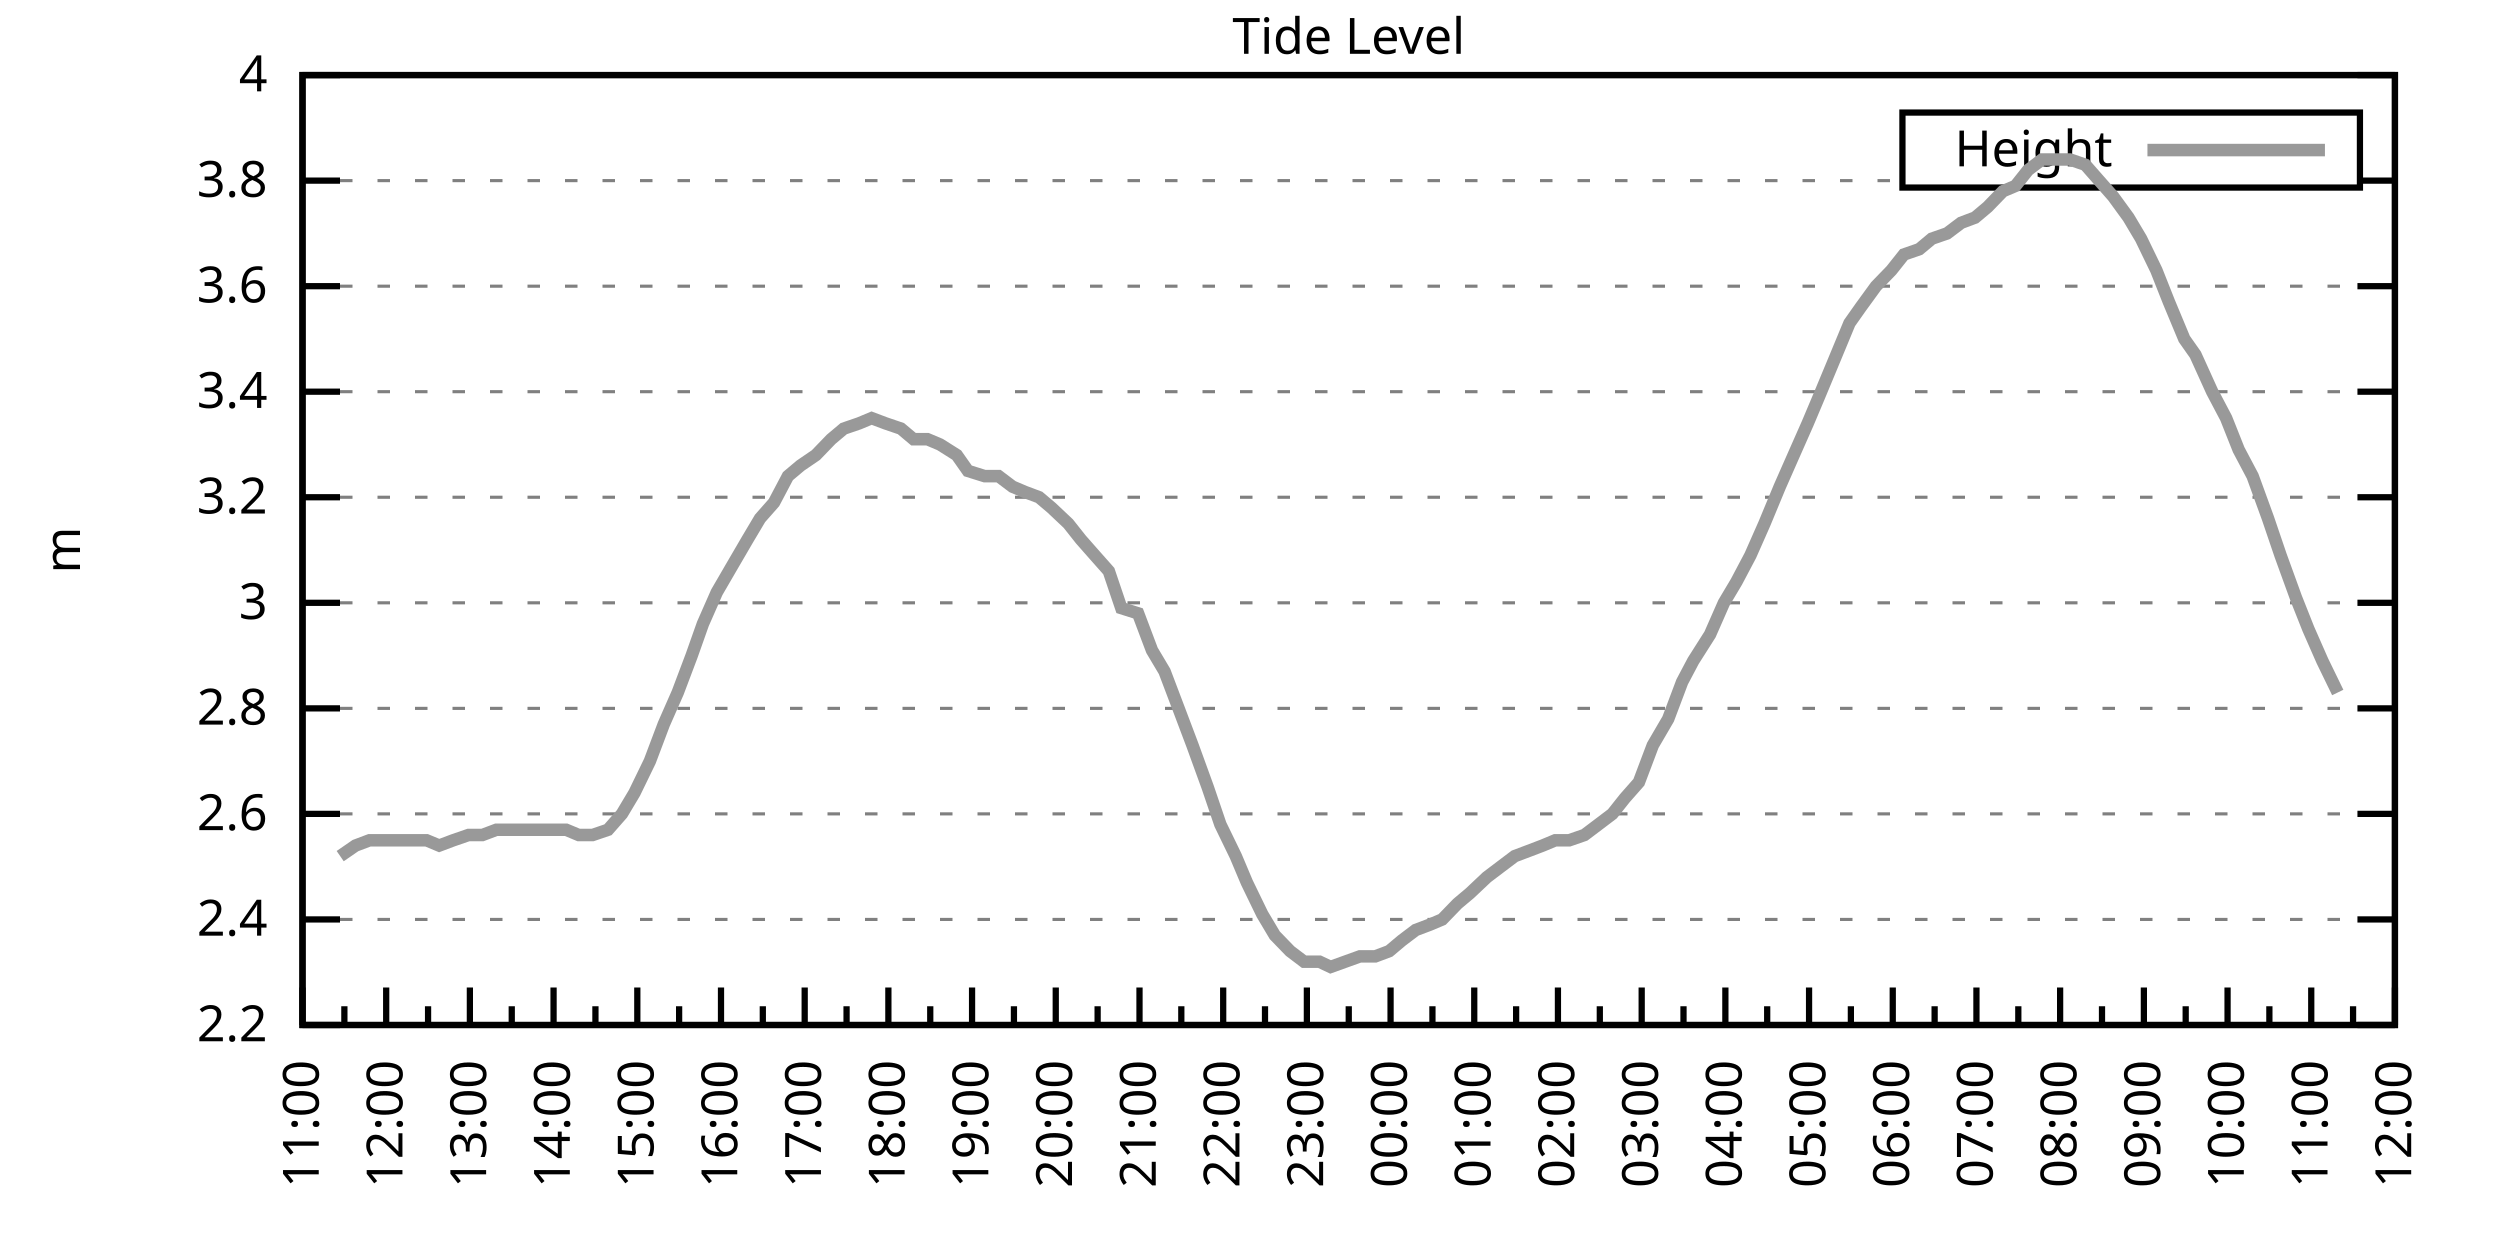
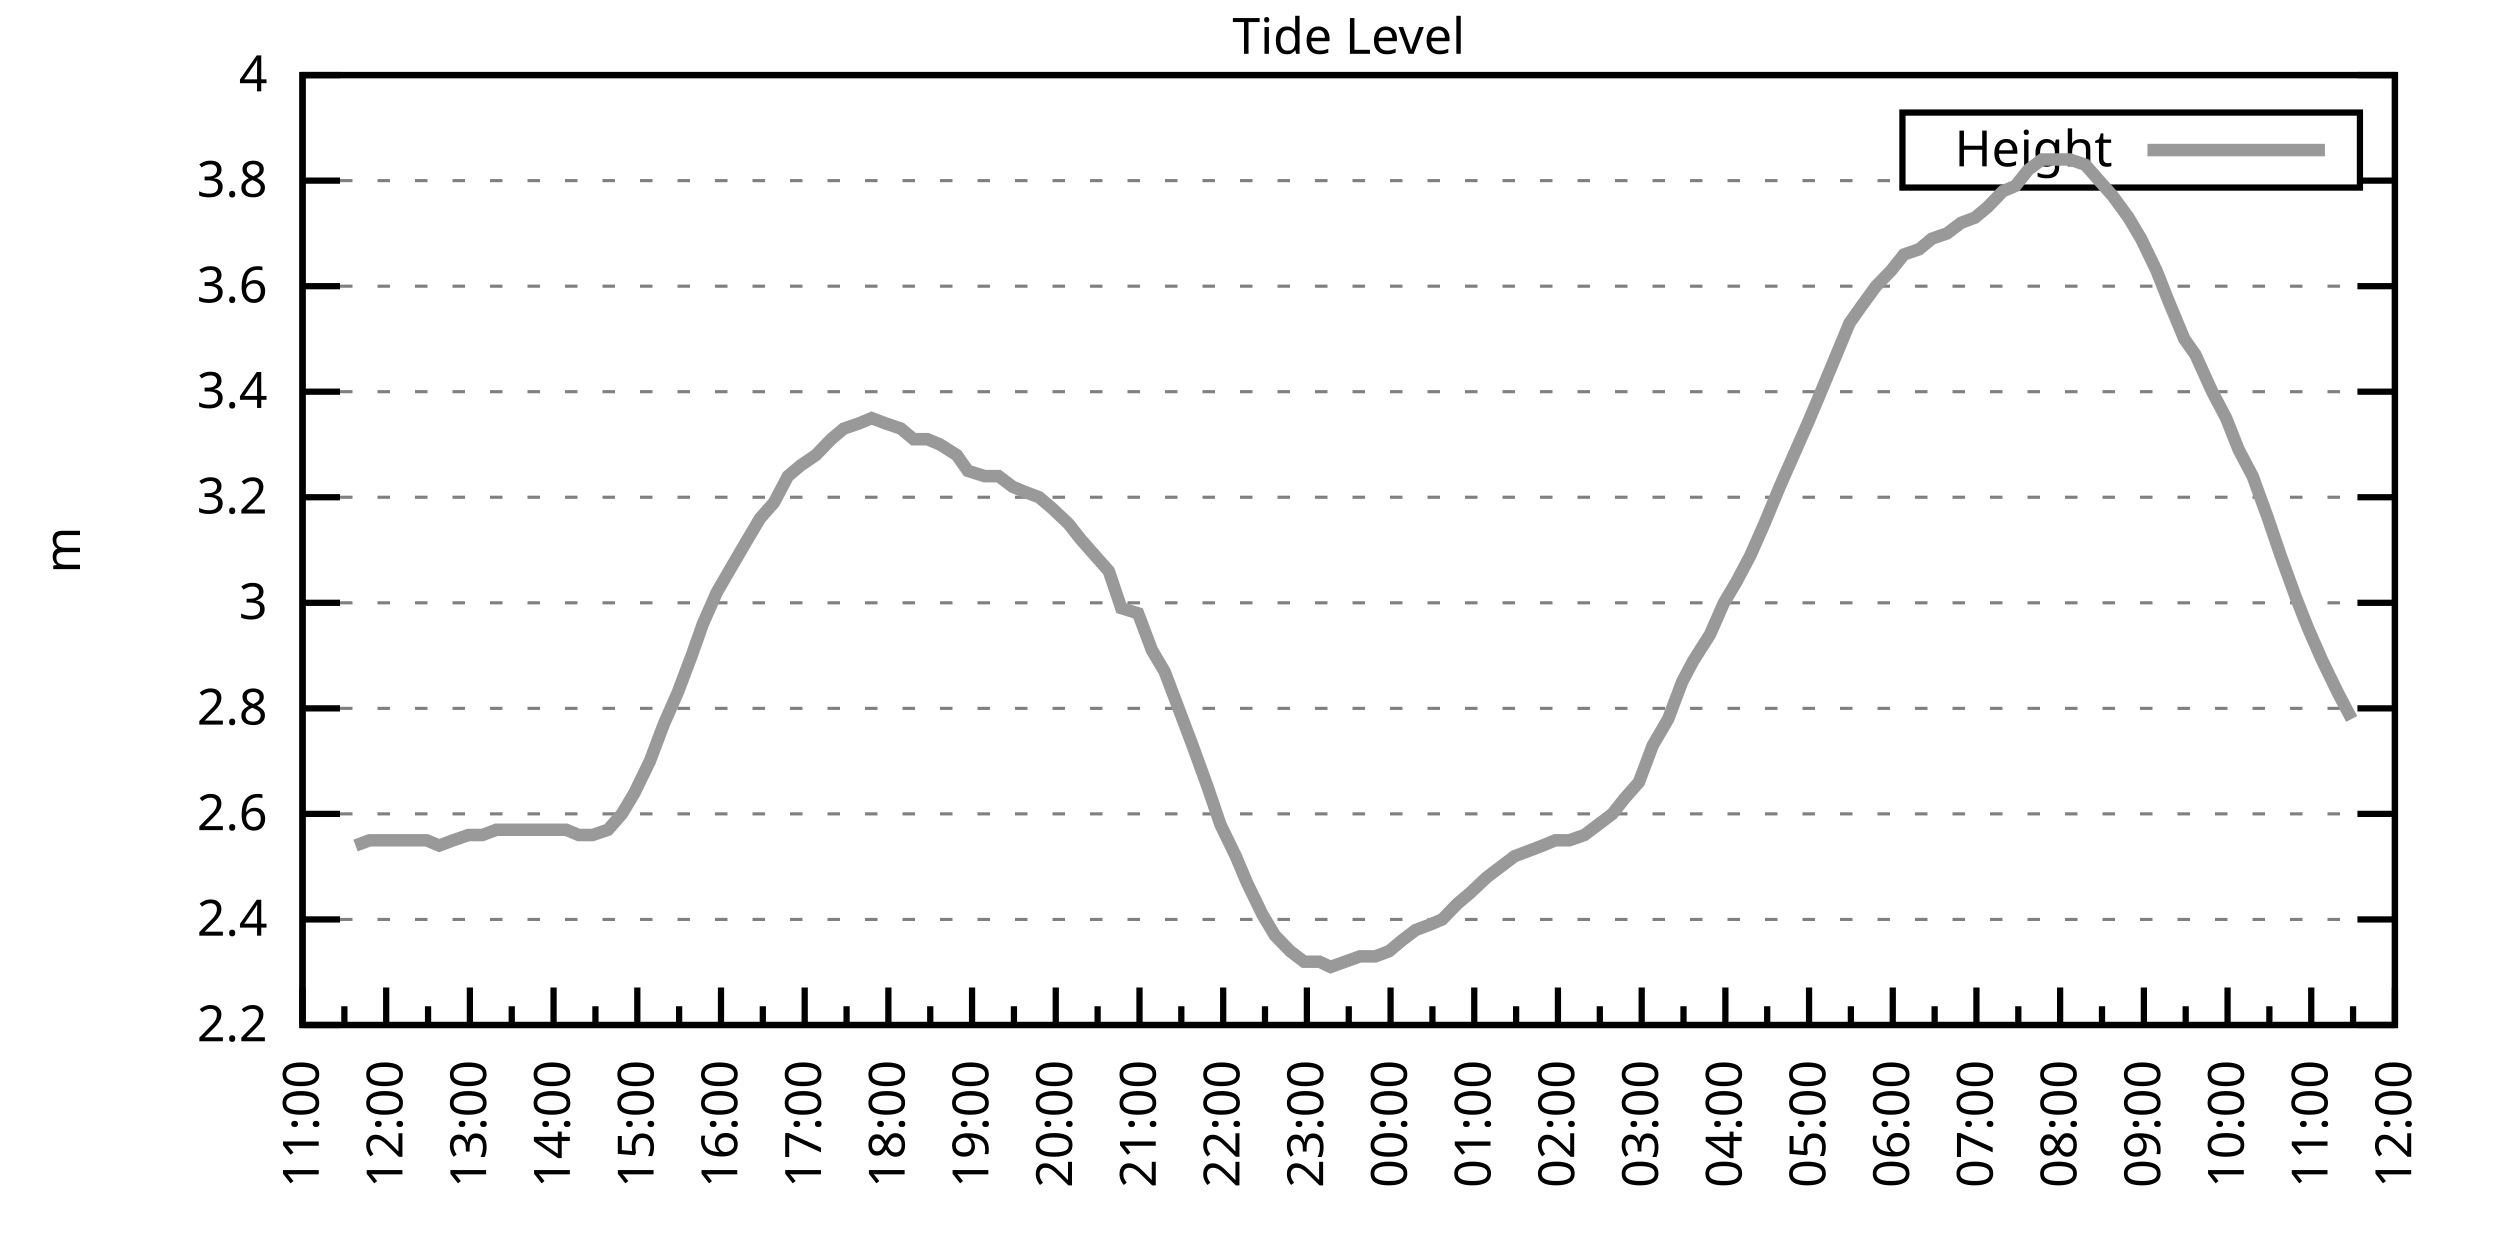
<svg xmlns="http://www.w3.org/2000/svg" xmlns:xlink="http://www.w3.org/1999/xlink" width="400" height="200" viewBox="0 0 400 200">
  <g id="gnuplot_canvas">
    <rect x="0" y="0" width="400" height="200" fill="none" />
    <defs>
      <circle id="gpDot" r="0.5" stroke-width="0.5" stroke="currentColor" />
      <path id="gpPt0" stroke-width="0.333" stroke="currentColor" d="M-1,0 h2 M0,-1 v2" />
      <path id="gpPt1" stroke-width="0.333" stroke="currentColor" d="M-1,-1 L1,1 M1,-1 L-1,1" />
      <path id="gpPt2" stroke-width="0.333" stroke="currentColor" d="M-1,0 L1,0 M0,-1 L0,1 M-1,-1 L1,1 M-1,1 L1,-1" />
      <rect id="gpPt3" stroke-width="0.333" stroke="currentColor" x="-1" y="-1" width="2" height="2" />
      <rect id="gpPt4" stroke-width="0.333" stroke="currentColor" fill="currentColor" x="-1" y="-1" width="2" height="2" />
      <circle id="gpPt5" stroke-width="0.333" stroke="currentColor" cx="0" cy="0" r="1" />
      <use xlink:href="#gpPt5" id="gpPt6" fill="currentColor" stroke="none" />
      <path id="gpPt7" stroke-width="0.333" stroke="currentColor" d="M0,-1.33 L-1.33,0.67 L1.33,0.67 z" />
      <use xlink:href="#gpPt7" id="gpPt8" fill="currentColor" stroke="none" />
      <use xlink:href="#gpPt7" id="gpPt9" stroke="currentColor" transform="rotate(180)" />
      <use xlink:href="#gpPt9" id="gpPt10" fill="currentColor" stroke="none" />
      <use xlink:href="#gpPt3" id="gpPt11" stroke="currentColor" transform="rotate(45)" />
      <use xlink:href="#gpPt11" id="gpPt12" fill="currentColor" stroke="none" />
      <path id="gpPt13" stroke-width="0.333" stroke="currentColor" d="M0,1.330 L1.265,0.411 L0.782,-1.067 L-0.782,-1.076 L-1.265,0.411 z" />
      <use xlink:href="#gpPt13" id="gpPt14" fill="currentColor" stroke="none" />
      <filter id="textbox" filterUnits="objectBoundingBox" x="0" y="0" height="1" width="1">
        <feFlood flood-color="white" flood-opacity="1" result="bgnd" />
        <feComposite in="SourceGraphic" in2="bgnd" operator="atop" />
      </filter>
      <filter id="greybox" filterUnits="objectBoundingBox" x="0" y="0" height="1" width="1">
        <feFlood flood-color="lightgrey" flood-opacity="1" result="grey" />
        <feComposite in="SourceGraphic" in2="grey" operator="atop" />
      </filter>
    </defs>
    <g fill="none" color="white" stroke="currentColor" stroke-width="1.00" stroke-linecap="butt" stroke-linejoin="miter">
</g>
    <g fill="none" color="black" stroke="currentColor" stroke-width="1.00" stroke-linecap="butt" stroke-linejoin="miter">
      <g stroke="none" shape-rendering="crispEdges">
        <polygon fill="rgb(255, 255, 255)" points="48.40,164.00 383.18,164.00 383.18,12.02 48.40,12.02 " />
      </g>
    </g>
    <g fill="none" color="black" stroke="currentColor" stroke-width="1.00" stroke-linecap="butt" stroke-linejoin="miter">
</g>
    <g fill="none" color="black" stroke="black" stroke-width="0.50" stroke-linecap="butt" stroke-linejoin="miter">
</g>
    <g fill="none" color="gray" stroke="currentColor" stroke-width="0.50" stroke-linecap="butt" stroke-linejoin="miter">
      <path stroke="gray" stroke-dasharray="2,4" class="gridline" d="M48.40,164.00 L383.19,164.00  " />
    </g>
    <g fill="none" color="gray" stroke="gray" stroke-width="1.00" stroke-linecap="butt" stroke-linejoin="miter">
</g>
    <g fill="none" color="black" stroke="currentColor" stroke-width="1.00" stroke-linecap="butt" stroke-linejoin="miter">
      <path stroke="black" d="M48.40,164.00 L54.40,164.00 M383.19,164.00 L377.19,164.00  " />
      <g transform="translate(42.80,166.60)" stroke="none" fill="black" font-family="Sans" font-size="8.00" text-anchor="end">
        <text>
          <tspan font-family="Sans"> 2.2</tspan>
        </text>
      </g>
    </g>
    <g fill="none" color="black" stroke="currentColor" stroke-width="1.00" stroke-linecap="butt" stroke-linejoin="miter">
</g>
    <g fill="none" color="black" stroke="black" stroke-width="0.50" stroke-linecap="butt" stroke-linejoin="miter">
</g>
    <g fill="none" color="gray" stroke="currentColor" stroke-width="0.50" stroke-linecap="butt" stroke-linejoin="miter">
      <path stroke="gray" stroke-dasharray="2,4" class="gridline" d="M48.40,147.11 L383.19,147.11  " />
    </g>
    <g fill="none" color="gray" stroke="gray" stroke-width="1.00" stroke-linecap="butt" stroke-linejoin="miter">
</g>
    <g fill="none" color="black" stroke="currentColor" stroke-width="1.00" stroke-linecap="butt" stroke-linejoin="miter">
      <path stroke="black" d="M48.40,147.11 L54.40,147.11 M383.19,147.11 L377.19,147.11  " />
      <g transform="translate(42.80,149.71)" stroke="none" fill="black" font-family="Sans" font-size="8.00" text-anchor="end">
        <text>
          <tspan font-family="Sans"> 2.4</tspan>
        </text>
      </g>
    </g>
    <g fill="none" color="black" stroke="currentColor" stroke-width="1.00" stroke-linecap="butt" stroke-linejoin="miter">
</g>
    <g fill="none" color="black" stroke="black" stroke-width="0.50" stroke-linecap="butt" stroke-linejoin="miter">
</g>
    <g fill="none" color="gray" stroke="currentColor" stroke-width="0.50" stroke-linecap="butt" stroke-linejoin="miter">
      <path stroke="gray" stroke-dasharray="2,4" class="gridline" d="M48.40,130.22 L383.19,130.22  " />
    </g>
    <g fill="none" color="gray" stroke="gray" stroke-width="1.00" stroke-linecap="butt" stroke-linejoin="miter">
</g>
    <g fill="none" color="black" stroke="currentColor" stroke-width="1.00" stroke-linecap="butt" stroke-linejoin="miter">
      <path stroke="black" d="M48.40,130.22 L54.40,130.22 M383.19,130.22 L377.19,130.22  " />
      <g transform="translate(42.80,132.82)" stroke="none" fill="black" font-family="Sans" font-size="8.00" text-anchor="end">
        <text>
          <tspan font-family="Sans"> 2.6</tspan>
        </text>
      </g>
    </g>
    <g fill="none" color="black" stroke="currentColor" stroke-width="1.00" stroke-linecap="butt" stroke-linejoin="miter">
</g>
    <g fill="none" color="black" stroke="black" stroke-width="0.50" stroke-linecap="butt" stroke-linejoin="miter">
</g>
    <g fill="none" color="gray" stroke="currentColor" stroke-width="0.50" stroke-linecap="butt" stroke-linejoin="miter">
      <path stroke="gray" stroke-dasharray="2,4" class="gridline" d="M48.40,113.34 L383.19,113.34  " />
    </g>
    <g fill="none" color="gray" stroke="gray" stroke-width="1.00" stroke-linecap="butt" stroke-linejoin="miter">
</g>
    <g fill="none" color="black" stroke="currentColor" stroke-width="1.00" stroke-linecap="butt" stroke-linejoin="miter">
      <path stroke="black" d="M48.40,113.34 L54.40,113.34 M383.19,113.34 L377.19,113.34  " />
      <g transform="translate(42.80,115.94)" stroke="none" fill="black" font-family="Sans" font-size="8.00" text-anchor="end">
        <text>
          <tspan font-family="Sans"> 2.8</tspan>
        </text>
      </g>
    </g>
    <g fill="none" color="black" stroke="currentColor" stroke-width="1.00" stroke-linecap="butt" stroke-linejoin="miter">
</g>
    <g fill="none" color="black" stroke="black" stroke-width="0.50" stroke-linecap="butt" stroke-linejoin="miter">
</g>
    <g fill="none" color="gray" stroke="currentColor" stroke-width="0.50" stroke-linecap="butt" stroke-linejoin="miter">
      <path stroke="gray" stroke-dasharray="2,4" class="gridline" d="M48.40,96.45 L383.19,96.45  " />
    </g>
    <g fill="none" color="gray" stroke="gray" stroke-width="1.00" stroke-linecap="butt" stroke-linejoin="miter">
</g>
    <g fill="none" color="black" stroke="currentColor" stroke-width="1.00" stroke-linecap="butt" stroke-linejoin="miter">
      <path stroke="black" d="M48.40,96.45 L54.40,96.45 M383.19,96.45 L377.19,96.45  " />
      <g transform="translate(42.80,99.05)" stroke="none" fill="black" font-family="Sans" font-size="8.00" text-anchor="end">
        <text>
          <tspan font-family="Sans"> 3</tspan>
        </text>
      </g>
    </g>
    <g fill="none" color="black" stroke="currentColor" stroke-width="1.00" stroke-linecap="butt" stroke-linejoin="miter">
</g>
    <g fill="none" color="black" stroke="black" stroke-width="0.50" stroke-linecap="butt" stroke-linejoin="miter">
</g>
    <g fill="none" color="gray" stroke="currentColor" stroke-width="0.50" stroke-linecap="butt" stroke-linejoin="miter">
      <path stroke="gray" stroke-dasharray="2,4" class="gridline" d="M48.40,79.56 L383.19,79.56  " />
    </g>
    <g fill="none" color="gray" stroke="gray" stroke-width="1.00" stroke-linecap="butt" stroke-linejoin="miter">
</g>
    <g fill="none" color="black" stroke="currentColor" stroke-width="1.00" stroke-linecap="butt" stroke-linejoin="miter">
      <path stroke="black" d="M48.40,79.56 L54.40,79.56 M383.19,79.56 L377.19,79.56  " />
      <g transform="translate(42.80,82.16)" stroke="none" fill="black" font-family="Sans" font-size="8.00" text-anchor="end">
        <text>
          <tspan font-family="Sans"> 3.2</tspan>
        </text>
      </g>
    </g>
    <g fill="none" color="black" stroke="currentColor" stroke-width="1.00" stroke-linecap="butt" stroke-linejoin="miter">
</g>
    <g fill="none" color="black" stroke="black" stroke-width="0.50" stroke-linecap="butt" stroke-linejoin="miter">
</g>
    <g fill="none" color="gray" stroke="currentColor" stroke-width="0.50" stroke-linecap="butt" stroke-linejoin="miter">
      <path stroke="gray" stroke-dasharray="2,4" class="gridline" d="M48.40,62.67 L383.19,62.67  " />
    </g>
    <g fill="none" color="gray" stroke="gray" stroke-width="1.00" stroke-linecap="butt" stroke-linejoin="miter">
</g>
    <g fill="none" color="black" stroke="currentColor" stroke-width="1.00" stroke-linecap="butt" stroke-linejoin="miter">
      <path stroke="black" d="M48.40,62.67 L54.40,62.67 M383.19,62.67 L377.19,62.67  " />
      <g transform="translate(42.80,65.27)" stroke="none" fill="black" font-family="Sans" font-size="8.00" text-anchor="end">
        <text>
          <tspan font-family="Sans"> 3.4</tspan>
        </text>
      </g>
    </g>
    <g fill="none" color="black" stroke="currentColor" stroke-width="1.00" stroke-linecap="butt" stroke-linejoin="miter">
</g>
    <g fill="none" color="black" stroke="black" stroke-width="0.50" stroke-linecap="butt" stroke-linejoin="miter">
</g>
    <g fill="none" color="gray" stroke="currentColor" stroke-width="0.50" stroke-linecap="butt" stroke-linejoin="miter">
      <path stroke="gray" stroke-dasharray="2,4" class="gridline" d="M48.40,45.79 L383.19,45.79  " />
    </g>
    <g fill="none" color="gray" stroke="gray" stroke-width="1.00" stroke-linecap="butt" stroke-linejoin="miter">
</g>
    <g fill="none" color="black" stroke="currentColor" stroke-width="1.00" stroke-linecap="butt" stroke-linejoin="miter">
      <path stroke="black" d="M48.40,45.79 L54.40,45.79 M383.19,45.79 L377.19,45.79  " />
      <g transform="translate(42.80,48.39)" stroke="none" fill="black" font-family="Sans" font-size="8.00" text-anchor="end">
        <text>
          <tspan font-family="Sans"> 3.6</tspan>
        </text>
      </g>
    </g>
    <g fill="none" color="black" stroke="currentColor" stroke-width="1.00" stroke-linecap="butt" stroke-linejoin="miter">
</g>
    <g fill="none" color="black" stroke="black" stroke-width="0.50" stroke-linecap="butt" stroke-linejoin="miter">
</g>
    <g fill="none" color="gray" stroke="currentColor" stroke-width="0.50" stroke-linecap="butt" stroke-linejoin="miter">
      <path stroke="gray" stroke-dasharray="2,4" class="gridline" d="M48.40,28.90 L304.39,28.90 M377.59,28.90 L383.19,28.90  " />
    </g>
    <g fill="none" color="gray" stroke="gray" stroke-width="1.00" stroke-linecap="butt" stroke-linejoin="miter">
</g>
    <g fill="none" color="black" stroke="currentColor" stroke-width="1.00" stroke-linecap="butt" stroke-linejoin="miter">
      <path stroke="black" d="M48.40,28.90 L54.40,28.90 M383.19,28.90 L377.19,28.90  " />
      <g transform="translate(42.80,31.50)" stroke="none" fill="black" font-family="Sans" font-size="8.00" text-anchor="end">
        <text>
          <tspan font-family="Sans"> 3.8</tspan>
        </text>
      </g>
    </g>
    <g fill="none" color="black" stroke="currentColor" stroke-width="1.00" stroke-linecap="butt" stroke-linejoin="miter">
</g>
    <g fill="none" color="black" stroke="black" stroke-width="0.50" stroke-linecap="butt" stroke-linejoin="miter">
</g>
    <g fill="none" color="gray" stroke="currentColor" stroke-width="0.50" stroke-linecap="butt" stroke-linejoin="miter">
      <path stroke="gray" stroke-dasharray="2,4" class="gridline" d="M48.40,12.01 L383.19,12.01  " />
    </g>
    <g fill="none" color="gray" stroke="gray" stroke-width="1.00" stroke-linecap="butt" stroke-linejoin="miter">
</g>
    <g fill="none" color="black" stroke="currentColor" stroke-width="1.00" stroke-linecap="butt" stroke-linejoin="miter">
      <path stroke="black" d="M48.40,12.01 L54.40,12.01 M383.19,12.01 L377.19,12.01  " />
      <g transform="translate(42.80,14.61)" stroke="none" fill="black" font-family="Sans" font-size="8.00" text-anchor="end">
        <text>
          <tspan font-family="Sans"> 4</tspan>
        </text>
      </g>
    </g>
    <g fill="none" color="black" stroke="currentColor" stroke-width="1.00" stroke-linecap="butt" stroke-linejoin="miter">
      <path stroke="black" d="M48.40,164.00 L48.40,158.00  " />
      <g transform="translate(51.00,169.60) rotate(270)" stroke="none" fill="black" font-family="Sans" font-size="8.00" text-anchor="end">
        <text>
          <tspan font-family="Sans">11:00</tspan>
        </text>
      </g>
    </g>
    <g fill="none" color="black" stroke="currentColor" stroke-width="1.00" stroke-linecap="butt" stroke-linejoin="miter">
      <path stroke="black" d="M55.10,164.00 L55.10,161.00 M61.79,164.00 L61.79,158.00  " />
      <g transform="translate(64.39,169.60) rotate(270)" stroke="none" fill="black" font-family="Sans" font-size="8.00" text-anchor="end">
        <text>
          <tspan font-family="Sans">12:00</tspan>
        </text>
      </g>
    </g>
    <g fill="none" color="black" stroke="currentColor" stroke-width="1.00" stroke-linecap="butt" stroke-linejoin="miter">
      <path stroke="black" d="M68.49,164.00 L68.49,161.00 M75.18,164.00 L75.18,158.00  " />
      <g transform="translate(77.78,169.60) rotate(270)" stroke="none" fill="black" font-family="Sans" font-size="8.00" text-anchor="end">
        <text>
          <tspan font-family="Sans">13:00</tspan>
        </text>
      </g>
    </g>
    <g fill="none" color="black" stroke="currentColor" stroke-width="1.00" stroke-linecap="butt" stroke-linejoin="miter">
      <path stroke="black" d="M81.88,164.00 L81.88,161.00 M88.57,164.00 L88.57,158.00  " />
      <g transform="translate(91.17,169.60) rotate(270)" stroke="none" fill="black" font-family="Sans" font-size="8.00" text-anchor="end">
        <text>
          <tspan font-family="Sans">14:00</tspan>
        </text>
      </g>
    </g>
    <g fill="none" color="black" stroke="currentColor" stroke-width="1.00" stroke-linecap="butt" stroke-linejoin="miter">
      <path stroke="black" d="M95.27,164.00 L95.27,161.00 M101.97,164.00 L101.97,158.00  " />
      <g transform="translate(104.57,169.60) rotate(270)" stroke="none" fill="black" font-family="Sans" font-size="8.00" text-anchor="end">
        <text>
          <tspan font-family="Sans">15:00</tspan>
        </text>
      </g>
    </g>
    <g fill="none" color="black" stroke="currentColor" stroke-width="1.00" stroke-linecap="butt" stroke-linejoin="miter">
      <path stroke="black" d="M108.66,164.00 L108.66,161.00 M115.36,164.00 L115.36,158.00  " />
      <g transform="translate(117.96,169.60) rotate(270)" stroke="none" fill="black" font-family="Sans" font-size="8.00" text-anchor="end">
        <text>
          <tspan font-family="Sans">16:00</tspan>
        </text>
      </g>
    </g>
    <g fill="none" color="black" stroke="currentColor" stroke-width="1.00" stroke-linecap="butt" stroke-linejoin="miter">
      <path stroke="black" d="M122.05,164.00 L122.05,161.00 M128.75,164.00 L128.75,158.00  " />
      <g transform="translate(131.35,169.60) rotate(270)" stroke="none" fill="black" font-family="Sans" font-size="8.00" text-anchor="end">
        <text>
          <tspan font-family="Sans">17:00</tspan>
        </text>
      </g>
    </g>
    <g fill="none" color="black" stroke="currentColor" stroke-width="1.00" stroke-linecap="butt" stroke-linejoin="miter">
      <path stroke="black" d="M135.45,164.00 L135.45,161.00 M142.14,164.00 L142.14,158.00  " />
      <g transform="translate(144.74,169.60) rotate(270)" stroke="none" fill="black" font-family="Sans" font-size="8.00" text-anchor="end">
        <text>
          <tspan font-family="Sans">18:00</tspan>
        </text>
      </g>
    </g>
    <g fill="none" color="black" stroke="currentColor" stroke-width="1.00" stroke-linecap="butt" stroke-linejoin="miter">
      <path stroke="black" d="M148.84,164.00 L148.84,161.00 M155.53,164.00 L155.53,158.00  " />
      <g transform="translate(158.13,169.60) rotate(270)" stroke="none" fill="black" font-family="Sans" font-size="8.00" text-anchor="end">
        <text>
          <tspan font-family="Sans">19:00</tspan>
        </text>
      </g>
    </g>
    <g fill="none" color="black" stroke="currentColor" stroke-width="1.00" stroke-linecap="butt" stroke-linejoin="miter">
      <path stroke="black" d="M162.23,164.00 L162.23,161.00 M168.92,164.00 L168.92,158.00  " />
      <g transform="translate(171.52,169.60) rotate(270)" stroke="none" fill="black" font-family="Sans" font-size="8.00" text-anchor="end">
        <text>
          <tspan font-family="Sans">20:00</tspan>
        </text>
      </g>
    </g>
    <g fill="none" color="black" stroke="currentColor" stroke-width="1.00" stroke-linecap="butt" stroke-linejoin="miter">
      <path stroke="black" d="M175.62,164.00 L175.62,161.00 M182.32,164.00 L182.32,158.00  " />
      <g transform="translate(184.92,169.60) rotate(270)" stroke="none" fill="black" font-family="Sans" font-size="8.00" text-anchor="end">
        <text>
          <tspan font-family="Sans">21:00</tspan>
        </text>
      </g>
    </g>
    <g fill="none" color="black" stroke="currentColor" stroke-width="1.00" stroke-linecap="butt" stroke-linejoin="miter">
      <path stroke="black" d="M189.01,164.00 L189.01,161.00 M195.71,164.00 L195.71,158.00  " />
      <g transform="translate(198.31,169.60) rotate(270)" stroke="none" fill="black" font-family="Sans" font-size="8.00" text-anchor="end">
        <text>
          <tspan font-family="Sans">22:00</tspan>
        </text>
      </g>
    </g>
    <g fill="none" color="black" stroke="currentColor" stroke-width="1.00" stroke-linecap="butt" stroke-linejoin="miter">
      <path stroke="black" d="M202.40,164.00 L202.40,161.00 M209.10,164.00 L209.10,158.00  " />
      <g transform="translate(211.70,169.60) rotate(270)" stroke="none" fill="black" font-family="Sans" font-size="8.00" text-anchor="end">
        <text>
          <tspan font-family="Sans">23:00</tspan>
        </text>
      </g>
    </g>
    <g fill="none" color="black" stroke="currentColor" stroke-width="1.00" stroke-linecap="butt" stroke-linejoin="miter">
      <path stroke="black" d="M215.80,164.00 L215.80,161.00 M222.49,164.00 L222.49,158.00  " />
      <g transform="translate(225.09,169.60) rotate(270)" stroke="none" fill="black" font-family="Sans" font-size="8.00" text-anchor="end">
        <text>
          <tspan font-family="Sans">00:00</tspan>
        </text>
      </g>
    </g>
    <g fill="none" color="black" stroke="currentColor" stroke-width="1.00" stroke-linecap="butt" stroke-linejoin="miter">
      <path stroke="black" d="M229.19,164.00 L229.19,161.00 M235.88,164.00 L235.88,158.00  " />
      <g transform="translate(238.48,169.60) rotate(270)" stroke="none" fill="black" font-family="Sans" font-size="8.00" text-anchor="end">
        <text>
          <tspan font-family="Sans">01:00</tspan>
        </text>
      </g>
    </g>
    <g fill="none" color="black" stroke="currentColor" stroke-width="1.00" stroke-linecap="butt" stroke-linejoin="miter">
      <path stroke="black" d="M242.58,164.00 L242.58,161.00 M249.27,164.00 L249.27,158.00  " />
      <g transform="translate(251.87,169.60) rotate(270)" stroke="none" fill="black" font-family="Sans" font-size="8.00" text-anchor="end">
        <text>
          <tspan font-family="Sans">02:00</tspan>
        </text>
      </g>
    </g>
    <g fill="none" color="black" stroke="currentColor" stroke-width="1.00" stroke-linecap="butt" stroke-linejoin="miter">
      <path stroke="black" d="M255.97,164.00 L255.97,161.00 M262.67,164.00 L262.67,158.00  " />
      <g transform="translate(265.27,169.60) rotate(270)" stroke="none" fill="black" font-family="Sans" font-size="8.00" text-anchor="end">
        <text>
          <tspan font-family="Sans">03:00</tspan>
        </text>
      </g>
    </g>
    <g fill="none" color="black" stroke="currentColor" stroke-width="1.00" stroke-linecap="butt" stroke-linejoin="miter">
      <path stroke="black" d="M269.36,164.00 L269.36,161.00 M276.06,164.00 L276.06,158.00  " />
      <g transform="translate(278.66,169.60) rotate(270)" stroke="none" fill="black" font-family="Sans" font-size="8.00" text-anchor="end">
        <text>
          <tspan font-family="Sans">04:00</tspan>
        </text>
      </g>
    </g>
    <g fill="none" color="black" stroke="currentColor" stroke-width="1.00" stroke-linecap="butt" stroke-linejoin="miter">
      <path stroke="black" d="M282.75,164.00 L282.75,161.00 M289.45,164.00 L289.45,158.00  " />
      <g transform="translate(292.05,169.60) rotate(270)" stroke="none" fill="black" font-family="Sans" font-size="8.00" text-anchor="end">
        <text>
          <tspan font-family="Sans">05:00</tspan>
        </text>
      </g>
    </g>
    <g fill="none" color="black" stroke="currentColor" stroke-width="1.00" stroke-linecap="butt" stroke-linejoin="miter">
      <path stroke="black" d="M296.14,164.00 L296.14,161.00 M302.84,164.00 L302.84,158.00  " />
      <g transform="translate(305.44,169.60) rotate(270)" stroke="none" fill="black" font-family="Sans" font-size="8.00" text-anchor="end">
        <text>
          <tspan font-family="Sans">06:00</tspan>
        </text>
      </g>
    </g>
    <g fill="none" color="black" stroke="currentColor" stroke-width="1.00" stroke-linecap="butt" stroke-linejoin="miter">
      <path stroke="black" d="M309.54,164.00 L309.54,161.00 M316.23,164.00 L316.23,158.00  " />
      <g transform="translate(318.83,169.60) rotate(270)" stroke="none" fill="black" font-family="Sans" font-size="8.00" text-anchor="end">
        <text>
          <tspan font-family="Sans">07:00</tspan>
        </text>
      </g>
    </g>
    <g fill="none" color="black" stroke="currentColor" stroke-width="1.00" stroke-linecap="butt" stroke-linejoin="miter">
      <path stroke="black" d="M322.93,164.00 L322.93,161.00 M329.62,164.00 L329.62,158.00  " />
      <g transform="translate(332.22,169.60) rotate(270)" stroke="none" fill="black" font-family="Sans" font-size="8.00" text-anchor="end">
        <text>
          <tspan font-family="Sans">08:00</tspan>
        </text>
      </g>
    </g>
    <g fill="none" color="black" stroke="currentColor" stroke-width="1.00" stroke-linecap="butt" stroke-linejoin="miter">
      <path stroke="black" d="M336.32,164.00 L336.32,161.00 M343.02,164.00 L343.02,158.00  " />
      <g transform="translate(345.62,169.60) rotate(270)" stroke="none" fill="black" font-family="Sans" font-size="8.00" text-anchor="end">
        <text>
          <tspan font-family="Sans">09:00</tspan>
        </text>
      </g>
    </g>
    <g fill="none" color="black" stroke="currentColor" stroke-width="1.00" stroke-linecap="butt" stroke-linejoin="miter">
      <path stroke="black" d="M349.71,164.00 L349.71,161.00 M356.41,164.00 L356.41,158.00  " />
      <g transform="translate(359.01,169.60) rotate(270)" stroke="none" fill="black" font-family="Sans" font-size="8.00" text-anchor="end">
        <text>
          <tspan font-family="Sans">10:00</tspan>
        </text>
      </g>
    </g>
    <g fill="none" color="black" stroke="currentColor" stroke-width="1.00" stroke-linecap="butt" stroke-linejoin="miter">
      <path stroke="black" d="M363.10,164.00 L363.10,161.00 M369.80,164.00 L369.80,158.00  " />
      <g transform="translate(372.40,169.60) rotate(270)" stroke="none" fill="black" font-family="Sans" font-size="8.00" text-anchor="end">
        <text>
          <tspan font-family="Sans">11:00</tspan>
        </text>
      </g>
    </g>
    <g fill="none" color="black" stroke="currentColor" stroke-width="1.00" stroke-linecap="butt" stroke-linejoin="miter">
      <path stroke="black" d="M376.49,164.00 L376.49,161.00 M383.19,164.00 L383.19,158.00  " />
      <g transform="translate(385.79,169.60) rotate(270)" stroke="none" fill="black" font-family="Sans" font-size="8.00" text-anchor="end">
        <text>
          <tspan font-family="Sans">12:00</tspan>
        </text>
      </g>
    </g>
    <g fill="none" color="black" stroke="currentColor" stroke-width="1.00" stroke-linecap="butt" stroke-linejoin="miter">
</g>
    <g fill="none" color="black" stroke="currentColor" stroke-width="1.00" stroke-linecap="butt" stroke-linejoin="miter">
      <path stroke="black" d="M48.40,12.01 L48.40,164.00 L383.19,164.00 L383.19,12.01 L48.40,12.01 Z  " />
    </g>
    <g fill="none" color="black" stroke="currentColor" stroke-width="1.00" stroke-linecap="butt" stroke-linejoin="miter">
      <g transform="translate(12.80,88.01) rotate(270)" stroke="none" fill="black" font-family="Sans" font-size="8.00" text-anchor="middle">
        <text>
          <tspan font-family="Sans">m</tspan>
        </text>
      </g>
    </g>
    <g fill="none" color="black" stroke="currentColor" stroke-width="1.00" stroke-linecap="butt" stroke-linejoin="miter">
</g>
    <g fill="none" color="black" stroke="currentColor" stroke-width="1.00" stroke-linecap="butt" stroke-linejoin="miter">
      <path stroke="black" d="M304.39,30.01 L304.39,18.01 L377.59,18.01 L377.59,30.01 L304.39,30.01 Z  " />
    </g>
    <g id="Tide_level_plot_1">
      <g fill="none" color="white" stroke="black" stroke-width="2.00" stroke-linecap="butt" stroke-linejoin="miter">
</g>
      <g fill="none" color="black" stroke="currentColor" stroke-width="2.00" stroke-linecap="butt" stroke-linejoin="miter">
        <g transform="translate(337.99,26.61)" stroke="none" fill="black" font-family="Sans" font-size="8.00" text-anchor="end">
          <text>
            <tspan font-family="Sans">Height</tspan>
          </text>
        </g>
      </g>
      <g fill="none" color="black" stroke="currentColor" stroke-width="2.00" stroke-linecap="butt" stroke-linejoin="miter">
-         <path stroke="rgb(153, 153, 153)" d="M343.59,24.01 L371.99,24.01 M54.43,136.98 L56.88,135.29 L59.11,134.45 L61.35,134.45 L63.58,134.45 L65.81,134.45   L68.26,134.45 L70.27,135.29 L72.50,134.45 L74.96,133.60 L77.19,133.60 L79.42,132.76 L81.66,132.76 L83.66,132.76   L85.67,132.76 L88.35,132.76 L90.58,132.76 L92.59,133.60 L94.82,133.60 L97.28,132.76 L99.51,130.22 L101.52,126.85   L103.98,121.78 L106.21,115.87 L108.44,110.80 L110.67,104.89 L112.46,99.83 L114.69,94.76 L117.14,90.54 L119.60,86.32   L121.61,82.94 L123.84,80.41 L126.07,76.18 L128.08,74.49 L130.54,72.81 L132.99,70.27 L135.00,68.58 L137.45,67.74   L139.46,66.90 L141.69,67.74 L144.15,68.58 L146.16,70.27 L148.39,70.27 L150.40,71.12 L153.08,72.81 L154.86,75.34   L157.54,76.18 L159.77,76.18 L162.01,77.87 L164.01,78.72 L166.25,79.56 L168.25,81.25 L170.93,83.78 L172.94,86.32   L175.17,88.85 L177.41,91.38 L179.41,97.29 L182.09,98.14 L184.32,104.05 L186.33,107.43 L188.57,113.34 L190.80,119.25   L193.25,126.00 L195.26,131.91 L197.72,136.98 L199.50,141.20 L201.96,146.27 L203.97,149.65 L206.42,152.18 L208.65,153.87   L211.11,153.87 L212.89,154.71 L217.58,153.02 L220.04,153.02 L222.27,152.18 L224.28,150.49 L226.51,148.80 L228.74,147.96   L230.75,147.11 L233.20,144.58 L235.21,142.89 L237.89,140.36 L240.12,138.67 L242.36,136.98 L244.59,136.14 L246.82,135.29   L248.83,134.45 L251.06,134.45 L253.51,133.60 L255.75,131.91 L257.98,130.22 L259.99,127.69 L262.22,125.16 L264.45,119.25   L266.91,115.03 L269.14,109.11 L270.92,105.74 L273.60,101.52 L275.83,96.45 L277.84,93.07 L280.07,88.85 L282.31,83.78   L284.76,77.87 L286.99,72.81 L289.23,67.74 L291.01,63.52 L293.47,57.61 L295.92,51.70 L297.71,49.16 L300.16,45.79   L302.62,43.25 L304.63,40.72 L307.08,39.87 L309.09,38.19 L311.54,37.34 L313.78,35.65 L316.01,34.81 L318.02,33.12   L320.47,30.59 L322.48,29.74 L324.49,27.21 L326.72,25.52 L329.40,25.52 L331.19,25.52 L333.64,26.36 L335.87,28.90   L338.10,31.43 L340.56,34.81 L342.57,38.19 L345.02,43.25 L347.03,48.32 L349.49,54.23 L351.27,56.76 L353.95,62.67   L356.18,66.90 L358.19,71.96 L360.42,76.18 L362.88,82.94 L364.89,88.85 L367.34,95.60 L369.35,100.67 L371.58,105.74   L374.04,110.80  " />
+         <path stroke="rgb(153, 153, 153)" d="M343.59,24.01 L371.99,24.01 M56.88,135.29 L59.11,134.45 L61.35,134.45 L63.58,134.45 L65.81,134.45 L68.26,134.45   L70.27,135.29 L72.50,134.45 L74.96,133.60 L77.19,133.60 L79.42,132.76 L81.66,132.76 L83.66,132.76 L85.67,132.76   L88.35,132.76 L90.58,132.76 L92.59,133.60 L94.82,133.60 L97.28,132.76 L99.51,130.22 L101.52,126.85 L103.98,121.78   L106.21,115.87 L108.44,110.80 L110.67,104.89 L112.46,99.83 L114.69,94.76 L117.14,90.54 L119.60,86.32 L121.61,82.94   L123.84,80.41 L126.07,76.18 L128.08,74.49 L130.54,72.81 L132.99,70.27 L135.00,68.58 L137.45,67.74 L139.46,66.90   L141.69,67.74 L144.15,68.58 L146.16,70.27 L148.39,70.27 L150.40,71.12 L153.08,72.81 L154.86,75.34 L157.54,76.18   L159.77,76.18 L162.01,77.87 L164.01,78.72 L166.25,79.56 L168.25,81.25 L170.93,83.78 L172.94,86.32 L175.17,88.85   L177.41,91.38 L179.41,97.29 L182.09,98.14 L184.32,104.05 L186.33,107.43 L188.57,113.34 L190.80,119.25 L193.25,126.00   L195.26,131.91 L197.72,136.98 L199.50,141.20 L201.96,146.27 L203.97,149.65 L206.42,152.18 L208.65,153.87 L211.11,153.87   L212.89,154.71 L217.58,153.02 L220.04,153.02 L222.27,152.18 L224.28,150.49 L226.51,148.80 L228.74,147.96 L230.75,147.11   L233.20,144.58 L235.21,142.89 L237.89,140.36 L240.12,138.67 L242.36,136.98 L244.59,136.14 L246.82,135.29 L248.83,134.45   L251.06,134.45 L253.51,133.60 L255.75,131.91 L257.98,130.22 L259.99,127.69 L262.22,125.16 L264.45,119.25 L266.91,115.03   L269.14,109.11 L270.92,105.74 L273.60,101.52 L275.83,96.45 L277.84,93.07 L280.07,88.85 L282.31,83.78 L284.76,77.87   L286.99,72.81 L289.23,67.74 L291.01,63.52 L293.47,57.61 L295.92,51.70 L297.71,49.16 L300.16,45.79 L302.62,43.25   L304.63,40.72 L307.08,39.87 L309.09,38.19 L311.54,37.34 L313.78,35.65 L316.01,34.81 L318.02,33.12 L320.47,30.59   L322.48,29.74 L324.49,27.21 L326.72,25.52 L329.40,25.52 L331.19,25.52 L333.64,26.36 L335.87,28.90 L338.10,31.43   L340.56,34.81 L342.57,38.19 L345.02,43.25 L347.03,48.32 L349.49,54.23 L351.27,56.76 L353.95,62.67 L356.18,66.90   L358.19,71.96 L360.42,76.18 L362.88,82.94 L364.89,88.85 L367.34,95.60 L369.35,100.67 L371.58,105.74 L374.04,110.80   L376.27,115.03  " />
      </g>
    </g>
    <g fill="none" color="black" stroke="currentColor" stroke-width="2.00" stroke-linecap="butt" stroke-linejoin="miter">
</g>
    <g fill="none" color="black" stroke="black" stroke-width="1.00" stroke-linecap="butt" stroke-linejoin="miter">
</g>
    <g fill="none" color="black" stroke="currentColor" stroke-width="1.00" stroke-linecap="butt" stroke-linejoin="miter">
      <path stroke="black" d="M48.40,12.01 L48.40,164.00 L383.19,164.00 L383.19,12.01 L48.40,12.01 Z  " />
    </g>
    <g fill="none" color="black" stroke="currentColor" stroke-width="1.00" stroke-linecap="butt" stroke-linejoin="miter">
      <g transform="translate(215.79,8.61)" stroke="none" fill="black" font-family="Sans" font-size="8.00" text-anchor="middle">
        <text>
          <tspan font-family="Sans">Tide Level</tspan>
        </text>
      </g>
    </g>
    <g fill="none" color="black" stroke="currentColor" stroke-width="1.00" stroke-linecap="butt" stroke-linejoin="miter">
</g>
  </g>
</svg>
